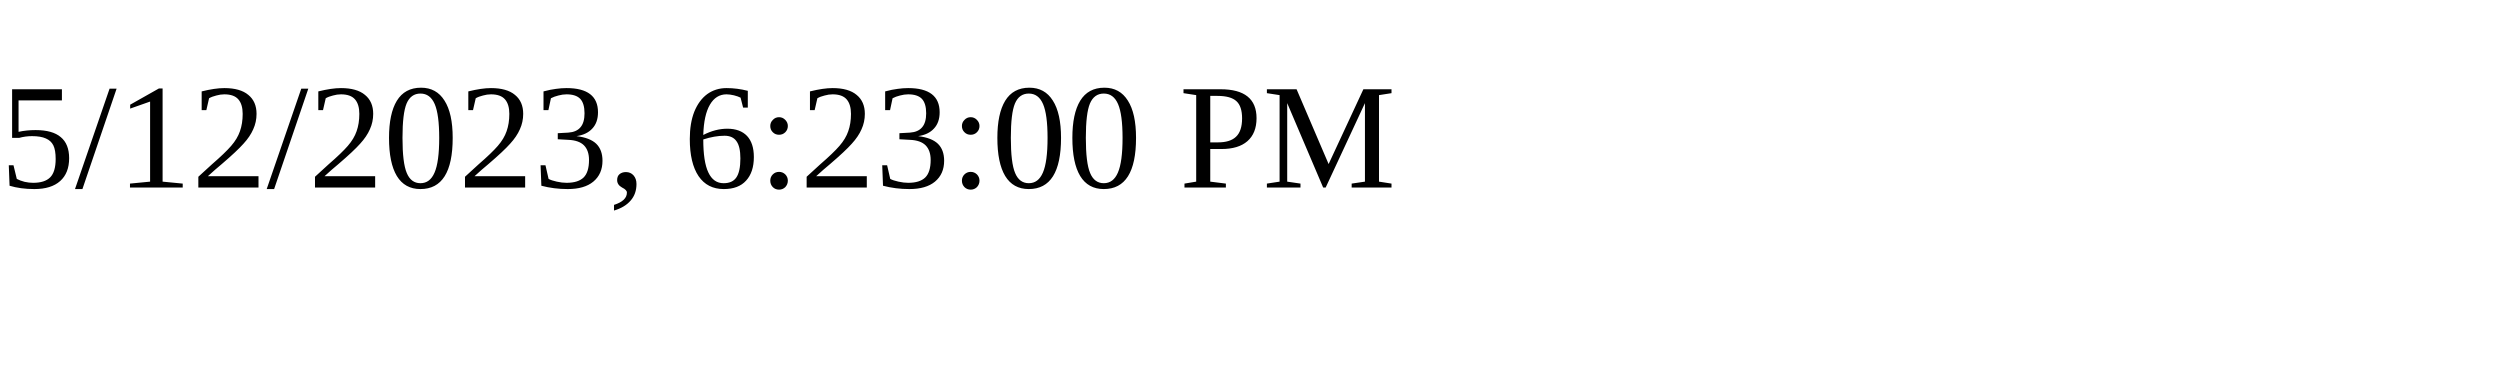
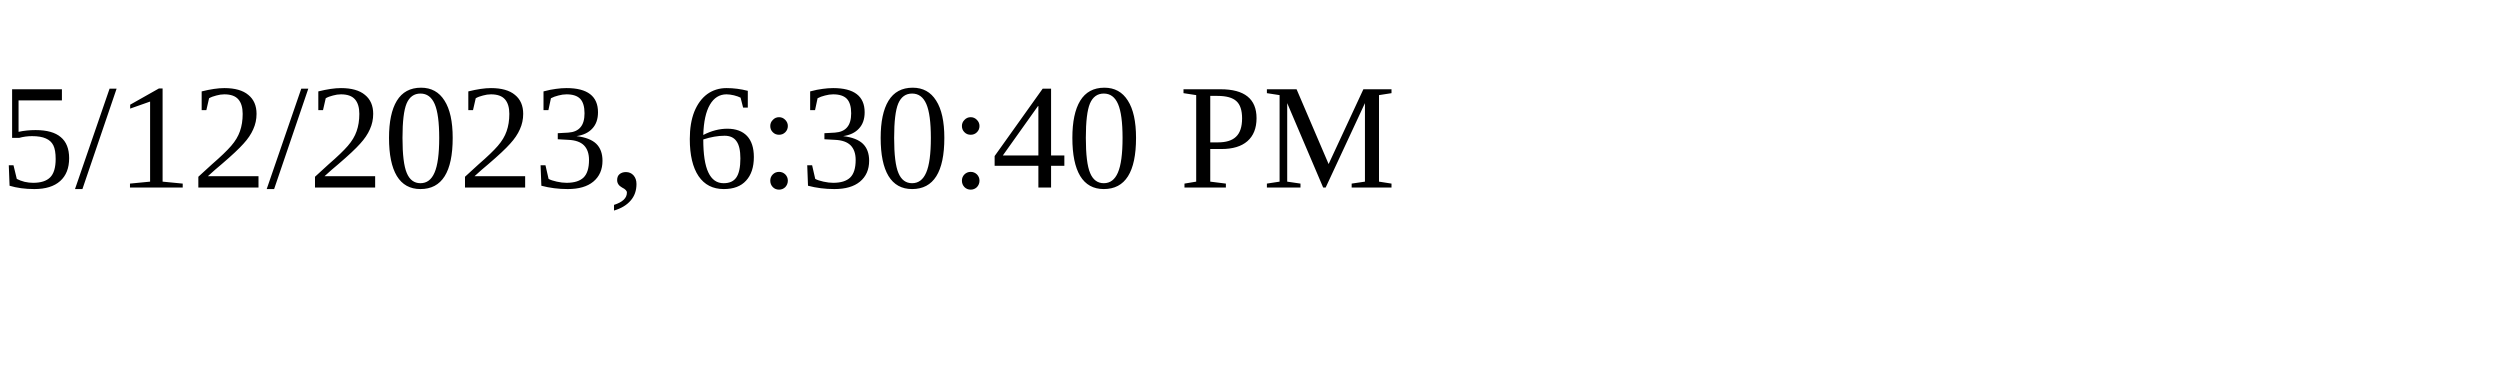
<svg xmlns="http://www.w3.org/2000/svg" height="30" width="200">
-   <text x="0" y="15">5/12/2023, 6:23:00 PM</text>
+   <text x="0" y="15">5/12/2023, 6:30:40 PM</text>
</svg>
